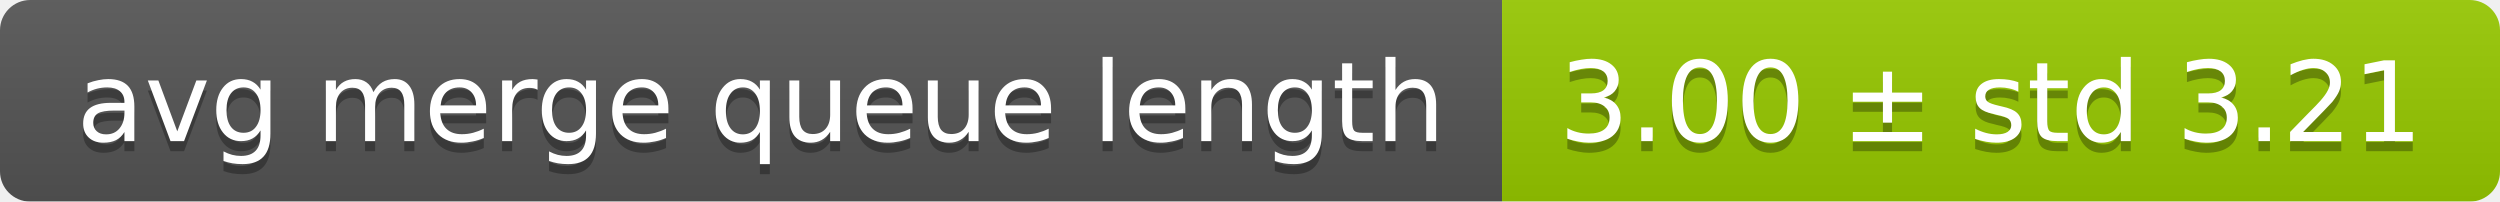
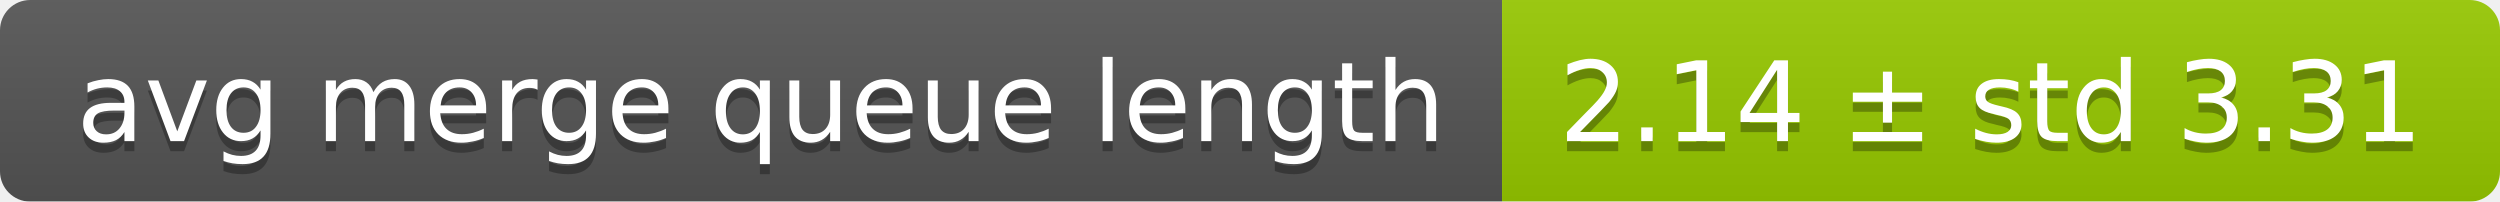
<svg xmlns="http://www.w3.org/2000/svg" width="248" height="20">
  <linearGradient id="smooth" x2="0" y2="100%">
    <stop offset="0" stop-color="#bbb" stop-opacity=".1" />
    <stop offset="1" stop-opacity=".1" />
  </linearGradient>
  <mask id="round">
    <rect width="248" height="20" rx="3" fill="#fff" />
  </mask>
  <g mask="url(#round)">
    <rect width="149" height="20" fill="#555" />
    <rect x="149" width="99" height="20" fill="#97ca00" />
    <rect width="248" height="20" fill="url(#smooth)" />
  </g>
  <g fill="#fff" text-anchor="middle" font-family="DejaVu Sans,Verdana,Geneva,sans-serif" font-size="11">
    <text x="75.5" y="15" fill="#010101" fill-opacity=".3">avg merge queue length</text>
    <text x="75.5" y="14">avg merge queue length</text>
-     <text x="197.5" y="15" fill="#010101" fill-opacity=".3">3.00 ± std 3.21</text>
-     <text x="197.5" y="14">3.00 ± std 3.21</text>
+     <text x="197.5" y="15" fill="#010101" fill-opacity=".3">2.14 ± std 3.31</text>
+     <text x="197.5" y="14">2.14 ± std 3.31</text>
  </g>
</svg>
